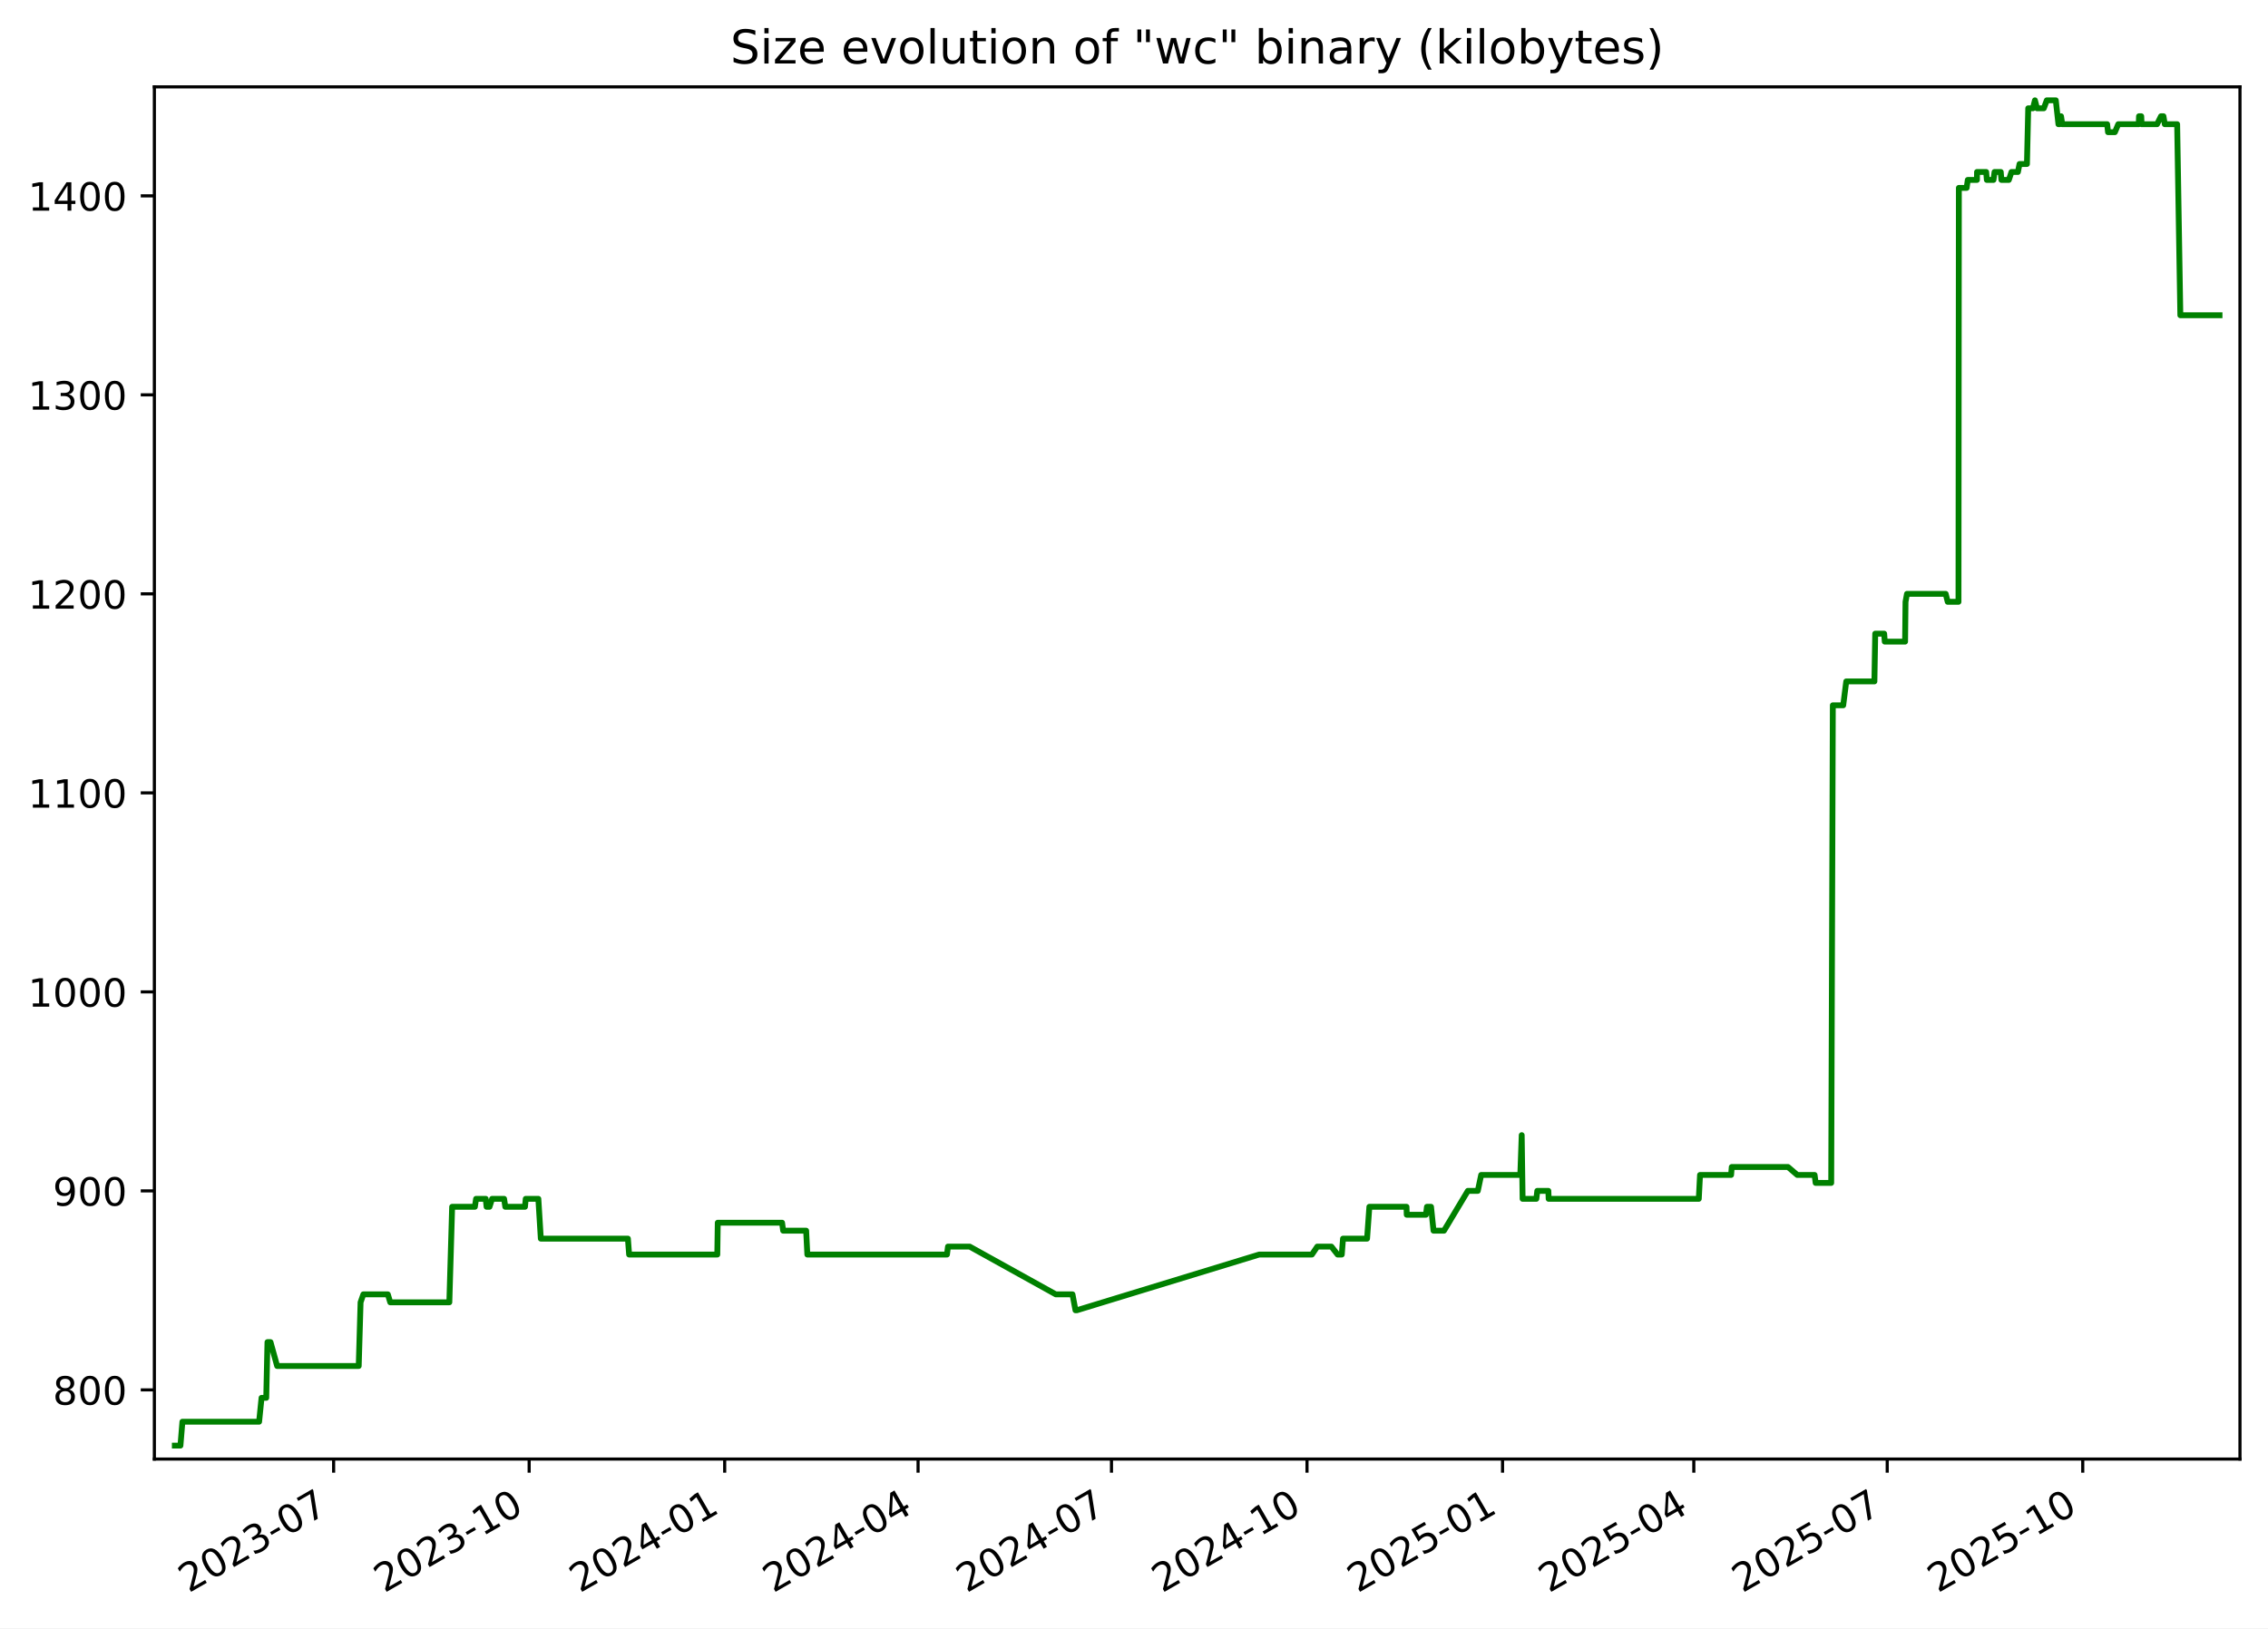
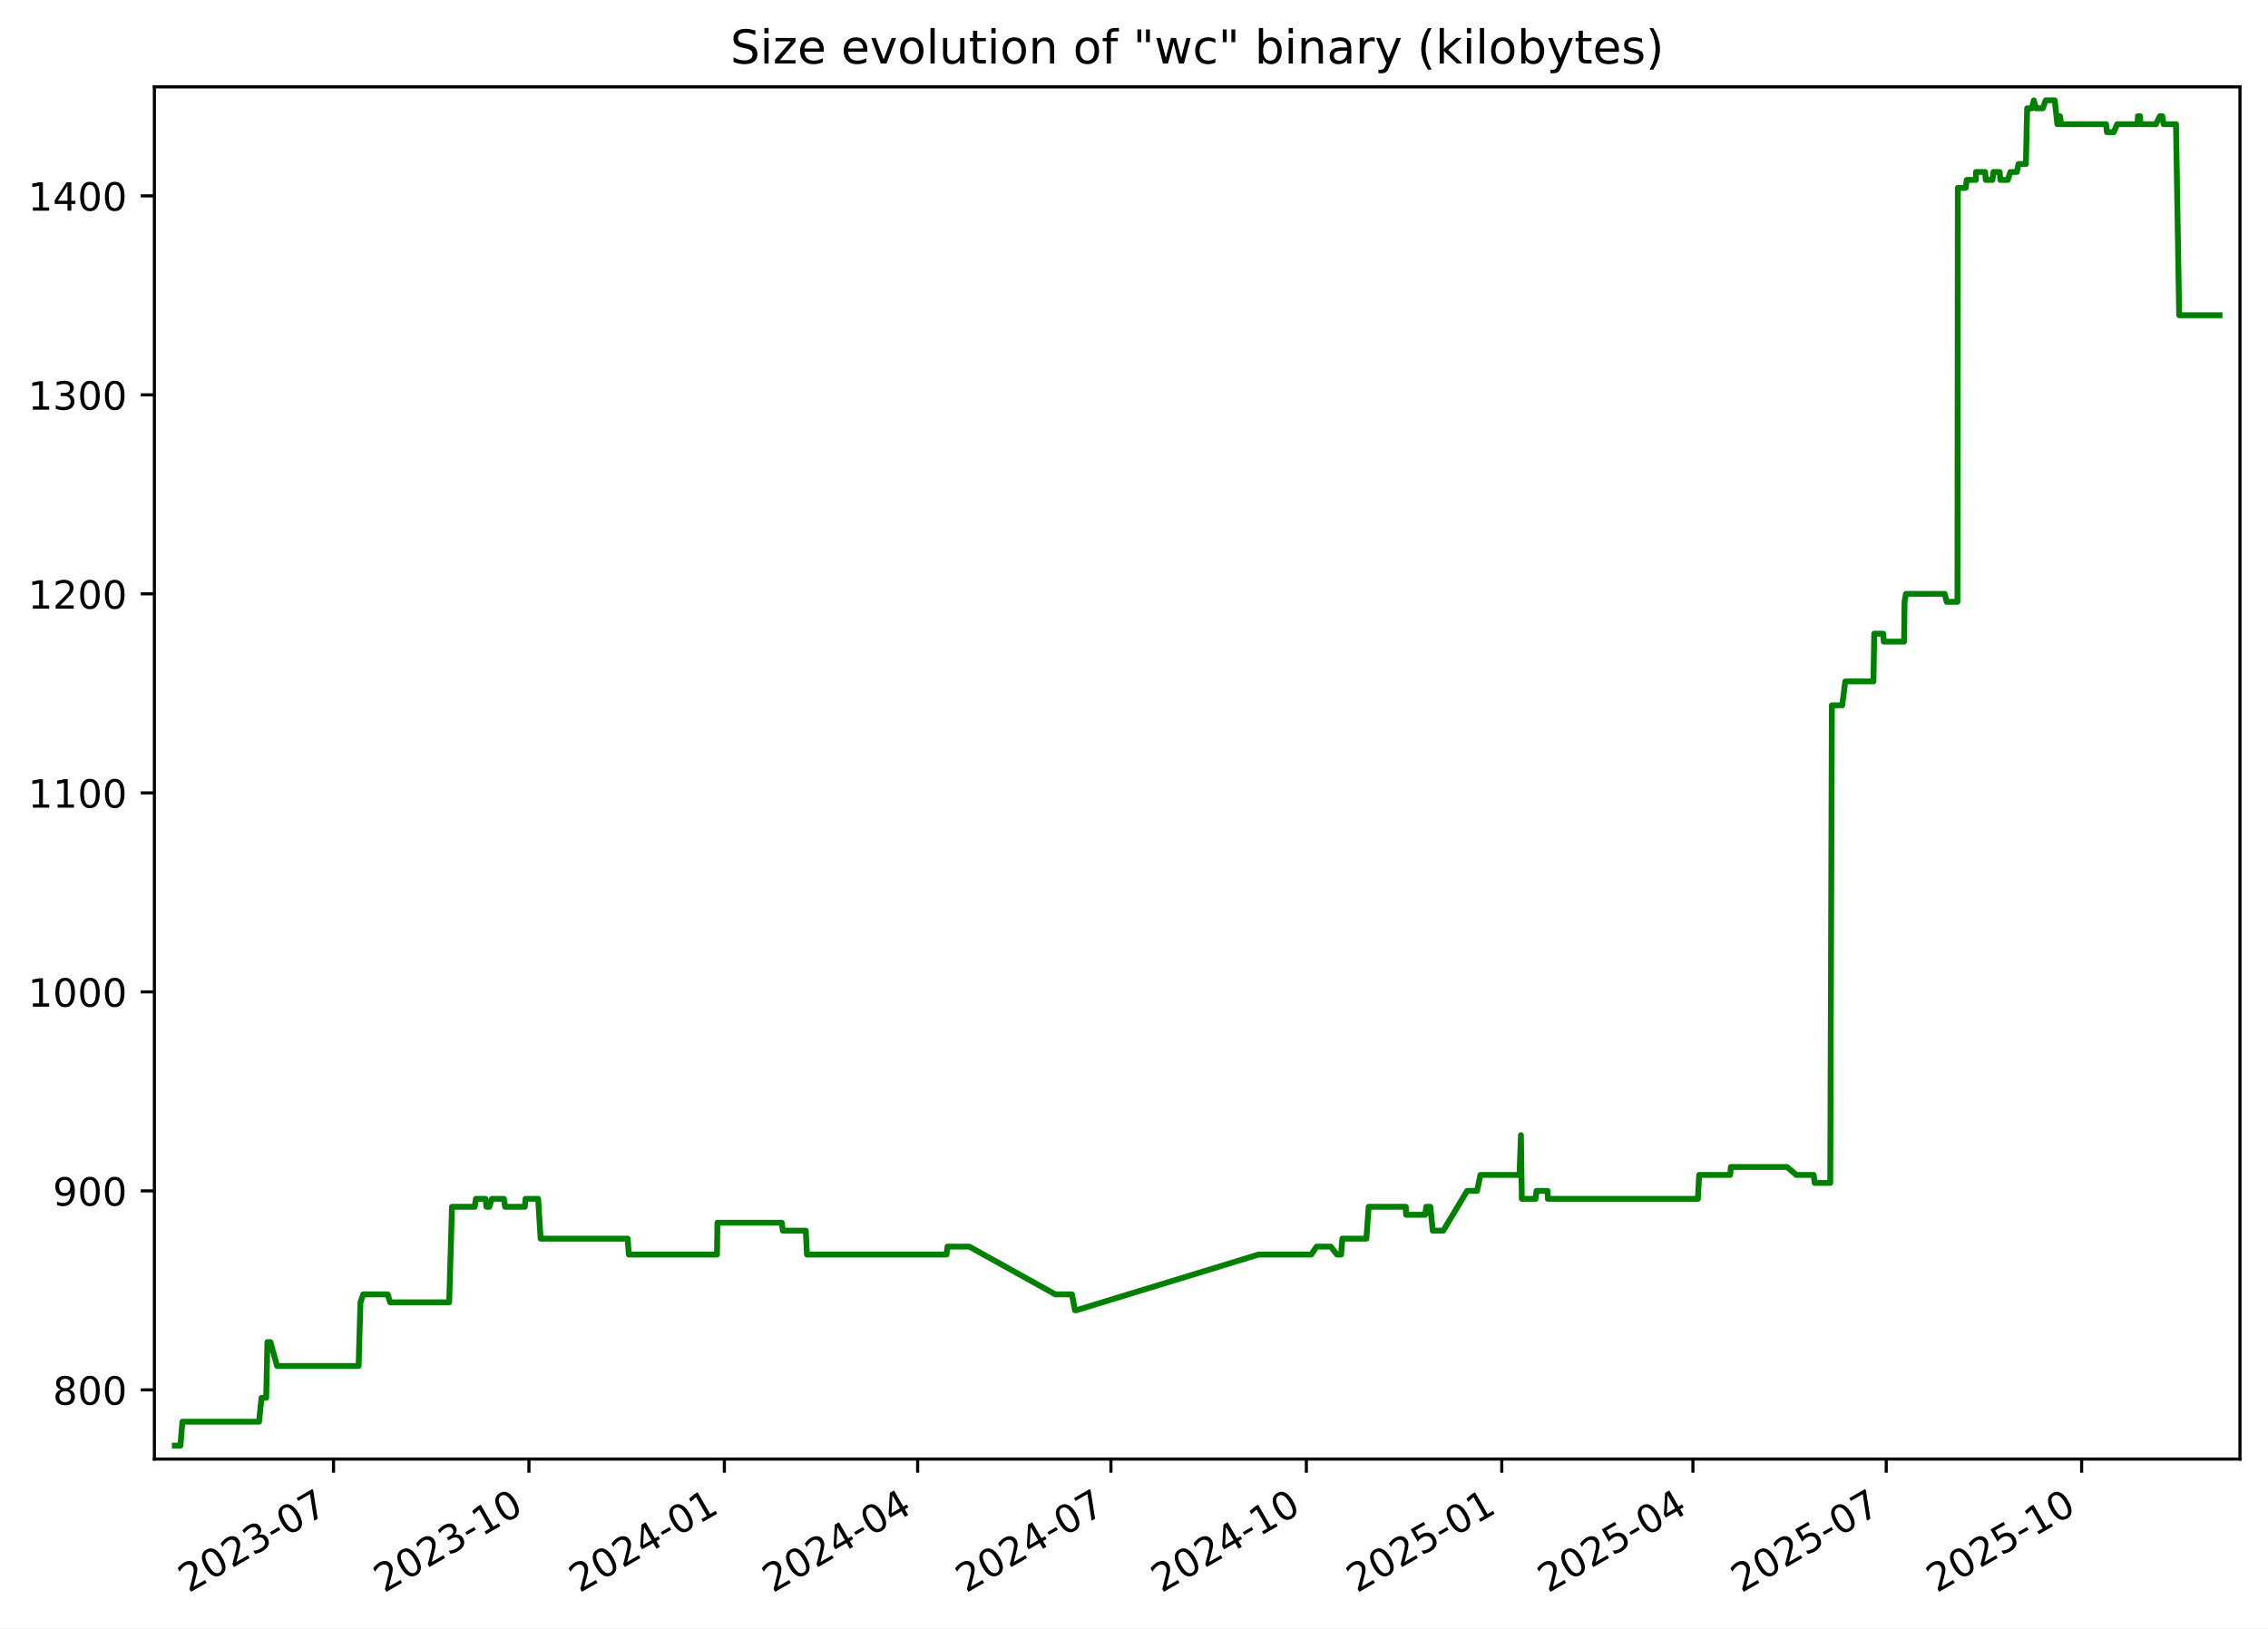
<svg xmlns="http://www.w3.org/2000/svg" xmlns:xlink="http://www.w3.org/1999/xlink" width="582.53pt" height="418.303pt" viewBox="0 0 582.53 418.303" version="1.1">
  <defs>
    <style type="text/css">*{stroke-linejoin: round; stroke-linecap: butt}</style>
  </defs>
  <g id="figure_1">
    <g id="patch_1">
      <path d="M -0 418.303  L 582.53 418.303  L 582.53 0  L -0 0  z " style="fill: #ffffff" />
    </g>
    <g id="axes_1">
      <g id="patch_2">
        <path d="M 39.65 374.83  L 575.33 374.83  L 575.33 22.318  L 39.65 22.318  z " style="fill: #ffffff" />
      </g>
      <g id="matplotlib.axis_1">
        <g id="xtick_1">
          <g id="line2d_1">
            <defs>
-               <path id="m573228fc55" d="M 0 0  L 0 3.5  " style="stroke: #000000; stroke-width: 0.8" />
+               <path id="m4702ba7c8d" d="M 0 0  L 0 3.5  " style="stroke: #000000; stroke-width: 0.8" />
            </defs>
            <g>
-               <use xlink:href="#m573228fc55" x="85.69" y="374.83" style="stroke: #000000; stroke-width: 0.8" />
+               <use xlink:href="#m4702ba7c8d" x="85.666" y="374.83" style="stroke: #000000; stroke-width: 0.8" />
            </g>
          </g>
          <g id="text_1">
-             <g transform="translate(48.46524 409.302) rotate(-30) scale(0.1 -0.1)">
+             <g transform="translate(48.4416 409.302) rotate(-30) scale(0.1 -0.1)">
              <defs>
                <path id="DejaVuSans-32" d="M 1228 531  L 3431 531  L 3431 0  L 469 0  L 469 531  Q 828 903 1448 1529  Q 2069 2156 2228 2338  Q 2531 2678 2651 2914  Q 2772 3150 2772 3378  Q 2772 3750 2511 3984  Q 2250 4219 1831 4219  Q 1534 4219 1204 4116  Q 875 4013 500 3803  L 500 4441  Q 881 4594 1212 4672  Q 1544 4750 1819 4750  Q 2544 4750 2975 4387  Q 3406 4025 3406 3419  Q 3406 3131 3298 2873  Q 3191 2616 2906 2266  Q 2828 2175 2409 1742  Q 1991 1309 1228 531  z " transform="scale(0.015625)" />
                <path id="DejaVuSans-30" d="M 2034 4250  Q 1547 4250 1301 3770  Q 1056 3291 1056 2328  Q 1056 1369 1301 889  Q 1547 409 2034 409  Q 2525 409 2770 889  Q 3016 1369 3016 2328  Q 3016 3291 2770 3770  Q 2525 4250 2034 4250  z M 2034 4750  Q 2819 4750 3233 4129  Q 3647 3509 3647 2328  Q 3647 1150 3233 529  Q 2819 -91 2034 -91  Q 1250 -91 836 529  Q 422 1150 422 2328  Q 422 3509 836 4129  Q 1250 4750 2034 4750  z " transform="scale(0.015625)" />
                <path id="DejaVuSans-33" d="M 2597 2516  Q 3050 2419 3304 2112  Q 3559 1806 3559 1356  Q 3559 666 3084 287  Q 2609 -91 1734 -91  Q 1441 -91 1130 -33  Q 819 25 488 141  L 488 750  Q 750 597 1062 519  Q 1375 441 1716 441  Q 2309 441 2620 675  Q 2931 909 2931 1356  Q 2931 1769 2642 2001  Q 2353 2234 1838 2234  L 1294 2234  L 1294 2753  L 1863 2753  Q 2328 2753 2575 2939  Q 2822 3125 2822 3475  Q 2822 3834 2567 4026  Q 2313 4219 1838 4219  Q 1578 4219 1281 4162  Q 984 4106 628 3988  L 628 4550  Q 988 4650 1302 4700  Q 1616 4750 1894 4750  Q 2613 4750 3031 4423  Q 3450 4097 3450 3541  Q 3450 3153 3228 2886  Q 3006 2619 2597 2516  z " transform="scale(0.015625)" />
                <path id="DejaVuSans-2d" d="M 313 2009  L 1997 2009  L 1997 1497  L 313 1497  L 313 2009  z " transform="scale(0.015625)" />
                <path id="DejaVuSans-37" d="M 525 4666  L 3525 4666  L 3525 4397  L 1831 0  L 1172 0  L 2766 4134  L 525 4134  L 525 4666  z " transform="scale(0.015625)" />
              </defs>
              <use xlink:href="#DejaVuSans-32" />
              <use xlink:href="#DejaVuSans-30" x="63.623" />
              <use xlink:href="#DejaVuSans-32" x="127.246" />
              <use xlink:href="#DejaVuSans-33" x="190.869" />
              <use xlink:href="#DejaVuSans-2d" x="254.492" />
              <use xlink:href="#DejaVuSans-30" x="290.576" />
              <use xlink:href="#DejaVuSans-37" x="354.199" />
            </g>
          </g>
        </g>
        <g id="xtick_2">
          <g id="line2d_2">
            <g>
-               <use xlink:href="#m573228fc55" x="135.911" y="374.83" style="stroke: #000000; stroke-width: 0.8" />
+               <use xlink:href="#m4702ba7c8d" x="135.858" y="374.83" style="stroke: #000000; stroke-width: 0.8" />
            </g>
          </g>
          <g id="text_2">
-             <g transform="translate(98.68599 409.302) rotate(-30) scale(0.1 -0.1)">
+             <g transform="translate(98.63323 409.302) rotate(-30) scale(0.1 -0.1)">
              <defs>
                <path id="DejaVuSans-31" d="M 794 531  L 1825 531  L 1825 4091  L 703 3866  L 703 4441  L 1819 4666  L 2450 4666  L 2450 531  L 3481 531  L 3481 0  L 794 0  L 794 531  z " transform="scale(0.015625)" />
              </defs>
              <use xlink:href="#DejaVuSans-32" />
              <use xlink:href="#DejaVuSans-30" x="63.623" />
              <use xlink:href="#DejaVuSans-32" x="127.246" />
              <use xlink:href="#DejaVuSans-33" x="190.869" />
              <use xlink:href="#DejaVuSans-2d" x="254.492" />
              <use xlink:href="#DejaVuSans-31" x="290.576" />
              <use xlink:href="#DejaVuSans-30" x="354.199" />
            </g>
          </g>
        </g>
        <g id="xtick_3">
          <g id="line2d_3">
            <g>
-               <use xlink:href="#m573228fc55" x="186.132" y="374.83" style="stroke: #000000; stroke-width: 0.8" />
+               <use xlink:href="#m4702ba7c8d" x="186.05" y="374.83" style="stroke: #000000; stroke-width: 0.8" />
            </g>
          </g>
          <g id="text_3">
-             <g transform="translate(148.9067 409.302) rotate(-30) scale(0.1 -0.1)">
+             <g transform="translate(148.8249 409.302) rotate(-30) scale(0.1 -0.1)">
              <defs>
                <path id="DejaVuSans-34" d="M 2419 4116  L 825 1625  L 2419 1625  L 2419 4116  z M 2253 4666  L 3047 4666  L 3047 1625  L 3713 1625  L 3713 1100  L 3047 1100  L 3047 0  L 2419 0  L 2419 1100  L 313 1100  L 313 1709  L 2253 4666  z " transform="scale(0.015625)" />
              </defs>
              <use xlink:href="#DejaVuSans-32" />
              <use xlink:href="#DejaVuSans-30" x="63.623" />
              <use xlink:href="#DejaVuSans-32" x="127.246" />
              <use xlink:href="#DejaVuSans-34" x="190.869" />
              <use xlink:href="#DejaVuSans-2d" x="254.492" />
              <use xlink:href="#DejaVuSans-30" x="290.576" />
              <use xlink:href="#DejaVuSans-31" x="354.199" />
            </g>
          </g>
        </g>
        <g id="xtick_4">
          <g id="line2d_4">
            <g>
-               <use xlink:href="#m573228fc55" x="235.806" y="374.83" style="stroke: #000000; stroke-width: 0.8" />
+               <use xlink:href="#m4702ba7c8d" x="235.696" y="374.83" style="stroke: #000000; stroke-width: 0.8" />
            </g>
          </g>
          <g id="text_4">
-             <g transform="translate(198.5816 409.302) rotate(-30) scale(0.1 -0.1)">
+             <g transform="translate(198.4709 409.302) rotate(-30) scale(0.1 -0.1)">
              <use xlink:href="#DejaVuSans-32" />
              <use xlink:href="#DejaVuSans-30" x="63.623" />
              <use xlink:href="#DejaVuSans-32" x="127.246" />
              <use xlink:href="#DejaVuSans-34" x="190.869" />
              <use xlink:href="#DejaVuSans-2d" x="254.492" />
              <use xlink:href="#DejaVuSans-30" x="290.576" />
              <use xlink:href="#DejaVuSans-34" x="354.199" />
            </g>
          </g>
        </g>
        <g id="xtick_5">
          <g id="line2d_5">
            <g>
-               <use xlink:href="#m573228fc55" x="285.481" y="374.83" style="stroke: #000000; stroke-width: 0.8" />
+               <use xlink:href="#m4702ba7c8d" x="285.342" y="374.83" style="stroke: #000000; stroke-width: 0.8" />
            </g>
          </g>
          <g id="text_5">
-             <g transform="translate(248.2565 409.302) rotate(-30) scale(0.1 -0.1)">
+             <g transform="translate(248.117 409.302) rotate(-30) scale(0.1 -0.1)">
              <use xlink:href="#DejaVuSans-32" />
              <use xlink:href="#DejaVuSans-30" x="63.623" />
              <use xlink:href="#DejaVuSans-32" x="127.246" />
              <use xlink:href="#DejaVuSans-34" x="190.869" />
              <use xlink:href="#DejaVuSans-2d" x="254.492" />
              <use xlink:href="#DejaVuSans-30" x="290.576" />
              <use xlink:href="#DejaVuSans-37" x="354.199" />
            </g>
          </g>
        </g>
        <g id="xtick_6">
          <g id="line2d_6">
            <g>
-               <use xlink:href="#m573228fc55" x="335.702" y="374.83" style="stroke: #000000; stroke-width: 0.8" />
+               <use xlink:href="#m4702ba7c8d" x="335.533" y="374.83" style="stroke: #000000; stroke-width: 0.8" />
            </g>
          </g>
          <g id="text_6">
-             <g transform="translate(298.4772 409.302) rotate(-30) scale(0.1 -0.1)">
+             <g transform="translate(298.3087 409.302) rotate(-30) scale(0.1 -0.1)">
              <use xlink:href="#DejaVuSans-32" />
              <use xlink:href="#DejaVuSans-30" x="63.623" />
              <use xlink:href="#DejaVuSans-32" x="127.246" />
              <use xlink:href="#DejaVuSans-34" x="190.869" />
              <use xlink:href="#DejaVuSans-2d" x="254.492" />
              <use xlink:href="#DejaVuSans-31" x="290.576" />
              <use xlink:href="#DejaVuSans-30" x="354.199" />
            </g>
          </g>
        </g>
        <g id="xtick_7">
          <g id="line2d_7">
            <g>
-               <use xlink:href="#m573228fc55" x="385.923" y="374.83" style="stroke: #000000; stroke-width: 0.8" />
+               <use xlink:href="#m4702ba7c8d" x="385.725" y="374.83" style="stroke: #000000; stroke-width: 0.8" />
            </g>
          </g>
          <g id="text_7">
-             <g transform="translate(348.698 409.302) rotate(-30) scale(0.1 -0.1)">
+             <g transform="translate(348.5003 409.302) rotate(-30) scale(0.1 -0.1)">
              <defs>
                <path id="DejaVuSans-35" d="M 691 4666  L 3169 4666  L 3169 4134  L 1269 4134  L 1269 2991  Q 1406 3038 1543 3061  Q 1681 3084 1819 3084  Q 2600 3084 3056 2656  Q 3513 2228 3513 1497  Q 3513 744 3044 326  Q 2575 -91 1722 -91  Q 1428 -91 1123 -41  Q 819 9 494 109  L 494 744  Q 775 591 1075 516  Q 1375 441 1709 441  Q 2250 441 2565 725  Q 2881 1009 2881 1497  Q 2881 1984 2565 2268  Q 2250 2553 1709 2553  Q 1456 2553 1204 2497  Q 953 2441 691 2322  L 691 4666  z " transform="scale(0.015625)" />
              </defs>
              <use xlink:href="#DejaVuSans-32" />
              <use xlink:href="#DejaVuSans-30" x="63.623" />
              <use xlink:href="#DejaVuSans-32" x="127.246" />
              <use xlink:href="#DejaVuSans-35" x="190.869" />
              <use xlink:href="#DejaVuSans-2d" x="254.492" />
              <use xlink:href="#DejaVuSans-30" x="290.576" />
              <use xlink:href="#DejaVuSans-31" x="354.199" />
            </g>
          </g>
        </g>
        <g id="xtick_8">
          <g id="line2d_8">
            <g>
-               <use xlink:href="#m573228fc55" x="435.052" y="374.83" style="stroke: #000000; stroke-width: 0.8" />
+               <use xlink:href="#m4702ba7c8d" x="434.826" y="374.83" style="stroke: #000000; stroke-width: 0.8" />
            </g>
          </g>
          <g id="text_8">
-             <g transform="translate(397.827 409.302) rotate(-30) scale(0.1 -0.1)">
+             <g transform="translate(397.6008 409.302) rotate(-30) scale(0.1 -0.1)">
              <use xlink:href="#DejaVuSans-32" />
              <use xlink:href="#DejaVuSans-30" x="63.623" />
              <use xlink:href="#DejaVuSans-32" x="127.246" />
              <use xlink:href="#DejaVuSans-35" x="190.869" />
              <use xlink:href="#DejaVuSans-2d" x="254.492" />
              <use xlink:href="#DejaVuSans-30" x="290.576" />
              <use xlink:href="#DejaVuSans-34" x="354.199" />
            </g>
          </g>
        </g>
        <g id="xtick_9">
          <g id="line2d_9">
            <g>
-               <use xlink:href="#m573228fc55" x="484.727" y="374.83" style="stroke: #000000; stroke-width: 0.8" />
+               <use xlink:href="#m4702ba7c8d" x="484.472" y="374.83" style="stroke: #000000; stroke-width: 0.8" />
            </g>
          </g>
          <g id="text_9">
-             <g transform="translate(447.5019 409.302) rotate(-30) scale(0.1 -0.1)">
+             <g transform="translate(447.2469 409.302) rotate(-30) scale(0.1 -0.1)">
              <use xlink:href="#DejaVuSans-32" />
              <use xlink:href="#DejaVuSans-30" x="63.623" />
              <use xlink:href="#DejaVuSans-32" x="127.246" />
              <use xlink:href="#DejaVuSans-35" x="190.869" />
              <use xlink:href="#DejaVuSans-2d" x="254.492" />
              <use xlink:href="#DejaVuSans-30" x="290.576" />
              <use xlink:href="#DejaVuSans-37" x="354.199" />
            </g>
          </g>
        </g>
        <g id="xtick_10">
          <g id="line2d_10">
            <g>
-               <use xlink:href="#m573228fc55" x="534.947" y="374.83" style="stroke: #000000; stroke-width: 0.8" />
+               <use xlink:href="#m4702ba7c8d" x="534.663" y="374.83" style="stroke: #000000; stroke-width: 0.8" />
            </g>
          </g>
          <g id="text_10">
-             <g transform="translate(497.7226 409.302) rotate(-30) scale(0.1 -0.1)">
+             <g transform="translate(497.4385 409.302) rotate(-30) scale(0.1 -0.1)">
              <use xlink:href="#DejaVuSans-32" />
              <use xlink:href="#DejaVuSans-30" x="63.623" />
              <use xlink:href="#DejaVuSans-32" x="127.246" />
              <use xlink:href="#DejaVuSans-35" x="190.869" />
              <use xlink:href="#DejaVuSans-2d" x="254.492" />
              <use xlink:href="#DejaVuSans-31" x="290.576" />
              <use xlink:href="#DejaVuSans-30" x="354.199" />
            </g>
          </g>
        </g>
      </g>
      <g id="matplotlib.axis_2">
        <g id="ytick_1">
          <g id="line2d_11">
            <defs>
-               <path id="m97edb241b9" d="M 0 0  L -3.5 0  " style="stroke: #000000; stroke-width: 0.8" />
+               <path id="m79b26e577e" d="M 0 0  L -3.5 0  " style="stroke: #000000; stroke-width: 0.8" />
            </defs>
            <g>
-               <use xlink:href="#m97edb241b9" x="39.65" y="357.059" style="stroke: #000000; stroke-width: 0.8" />
+               <use xlink:href="#m79b26e577e" x="39.65" y="357.059" style="stroke: #000000; stroke-width: 0.8" />
            </g>
          </g>
          <g id="text_11">
            <g transform="translate(13.5625 360.8586) scale(0.1 -0.1)">
              <defs>
                <path id="DejaVuSans-38" d="M 2034 2216  Q 1584 2216 1326 1975  Q 1069 1734 1069 1313  Q 1069 891 1326 650  Q 1584 409 2034 409  Q 2484 409 2743 651  Q 3003 894 3003 1313  Q 3003 1734 2745 1975  Q 2488 2216 2034 2216  z M 1403 2484  Q 997 2584 770 2862  Q 544 3141 544 3541  Q 544 4100 942 4425  Q 1341 4750 2034 4750  Q 2731 4750 3128 4425  Q 3525 4100 3525 3541  Q 3525 3141 3298 2862  Q 3072 2584 2669 2484  Q 3125 2378 3379 2068  Q 3634 1759 3634 1313  Q 3634 634 3220 271  Q 2806 -91 2034 -91  Q 1263 -91 848 271  Q 434 634 434 1313  Q 434 1759 690 2068  Q 947 2378 1403 2484  z M 1172 3481  Q 1172 3119 1398 2916  Q 1625 2713 2034 2713  Q 2441 2713 2670 2916  Q 2900 3119 2900 3481  Q 2900 3844 2670 4047  Q 2441 4250 2034 4250  Q 1625 4250 1398 4047  Q 1172 3844 1172 3481  z " transform="scale(0.015625)" />
              </defs>
              <use xlink:href="#DejaVuSans-38" />
              <use xlink:href="#DejaVuSans-30" x="63.623" />
              <use xlink:href="#DejaVuSans-30" x="127.246" />
            </g>
          </g>
        </g>
        <g id="ytick_2">
          <g id="line2d_12">
            <g>
-               <use xlink:href="#m97edb241b9" x="39.65" y="305.935" style="stroke: #000000; stroke-width: 0.8" />
+               <use xlink:href="#m79b26e577e" x="39.65" y="305.935" style="stroke: #000000; stroke-width: 0.8" />
            </g>
          </g>
          <g id="text_12">
            <g transform="translate(13.5625 309.7343) scale(0.1 -0.1)">
              <defs>
                <path id="DejaVuSans-39" d="M 703 97  L 703 672  Q 941 559 1184 500  Q 1428 441 1663 441  Q 2288 441 2617 861  Q 2947 1281 2994 2138  Q 2813 1869 2534 1725  Q 2256 1581 1919 1581  Q 1219 1581 811 2004  Q 403 2428 403 3163  Q 403 3881 828 4315  Q 1253 4750 1959 4750  Q 2769 4750 3195 4129  Q 3622 3509 3622 2328  Q 3622 1225 3098 567  Q 2575 -91 1691 -91  Q 1453 -91 1209 -44  Q 966 3 703 97  z M 1959 2075  Q 2384 2075 2632 2365  Q 2881 2656 2881 3163  Q 2881 3666 2632 3958  Q 2384 4250 1959 4250  Q 1534 4250 1286 3958  Q 1038 3666 1038 3163  Q 1038 2656 1286 2365  Q 1534 2075 1959 2075  z " transform="scale(0.015625)" />
              </defs>
              <use xlink:href="#DejaVuSans-39" />
              <use xlink:href="#DejaVuSans-30" x="63.623" />
              <use xlink:href="#DejaVuSans-30" x="127.246" />
            </g>
          </g>
        </g>
        <g id="ytick_3">
          <g id="line2d_13">
            <g>
-               <use xlink:href="#m97edb241b9" x="39.65" y="254.811" style="stroke: #000000; stroke-width: 0.8" />
+               <use xlink:href="#m79b26e577e" x="39.65" y="254.811" style="stroke: #000000; stroke-width: 0.8" />
            </g>
          </g>
          <g id="text_13">
            <g transform="translate(7.2 258.61) scale(0.1 -0.1)">
              <use xlink:href="#DejaVuSans-31" />
              <use xlink:href="#DejaVuSans-30" x="63.623" />
              <use xlink:href="#DejaVuSans-30" x="127.246" />
              <use xlink:href="#DejaVuSans-30" x="190.869" />
            </g>
          </g>
        </g>
        <g id="ytick_4">
          <g id="line2d_14">
            <g>
-               <use xlink:href="#m97edb241b9" x="39.65" y="203.687" style="stroke: #000000; stroke-width: 0.8" />
+               <use xlink:href="#m79b26e577e" x="39.65" y="203.687" style="stroke: #000000; stroke-width: 0.8" />
            </g>
          </g>
          <g id="text_14">
            <g transform="translate(7.2 207.4858) scale(0.1 -0.1)">
              <use xlink:href="#DejaVuSans-31" />
              <use xlink:href="#DejaVuSans-31" x="63.623" />
              <use xlink:href="#DejaVuSans-30" x="127.246" />
              <use xlink:href="#DejaVuSans-30" x="190.869" />
            </g>
          </g>
        </g>
        <g id="ytick_5">
          <g id="line2d_15">
            <g>
-               <use xlink:href="#m97edb241b9" x="39.65" y="152.562" style="stroke: #000000; stroke-width: 0.8" />
+               <use xlink:href="#m79b26e577e" x="39.65" y="152.562" style="stroke: #000000; stroke-width: 0.8" />
            </g>
          </g>
          <g id="text_15">
            <g transform="translate(7.2 156.3615) scale(0.1 -0.1)">
              <use xlink:href="#DejaVuSans-31" />
              <use xlink:href="#DejaVuSans-32" x="63.623" />
              <use xlink:href="#DejaVuSans-30" x="127.246" />
              <use xlink:href="#DejaVuSans-30" x="190.869" />
            </g>
          </g>
        </g>
        <g id="ytick_6">
          <g id="line2d_16">
            <g>
-               <use xlink:href="#m97edb241b9" x="39.65" y="101.438" style="stroke: #000000; stroke-width: 0.8" />
+               <use xlink:href="#m79b26e577e" x="39.65" y="101.438" style="stroke: #000000; stroke-width: 0.8" />
            </g>
          </g>
          <g id="text_16">
            <g transform="translate(7.2 105.2372) scale(0.1 -0.1)">
              <use xlink:href="#DejaVuSans-31" />
              <use xlink:href="#DejaVuSans-33" x="63.623" />
              <use xlink:href="#DejaVuSans-30" x="127.246" />
              <use xlink:href="#DejaVuSans-30" x="190.869" />
            </g>
          </g>
        </g>
        <g id="ytick_7">
          <g id="line2d_17">
            <g>
-               <use xlink:href="#m97edb241b9" x="39.65" y="50.314" style="stroke: #000000; stroke-width: 0.8" />
+               <use xlink:href="#m79b26e577e" x="39.65" y="50.314" style="stroke: #000000; stroke-width: 0.8" />
            </g>
          </g>
          <g id="text_17">
            <g transform="translate(7.2 54.11299) scale(0.1 -0.1)">
              <use xlink:href="#DejaVuSans-31" />
              <use xlink:href="#DejaVuSans-34" x="63.623" />
              <use xlink:href="#DejaVuSans-30" x="127.246" />
              <use xlink:href="#DejaVuSans-30" x="190.869" />
            </g>
          </g>
        </g>
      </g>
      <g id="line2d_18">
-         <path d="M 44.902 371.374  L 46.347 371.374  L 46.852 365.239  L 66.554 365.239  L 67.178 359.104  L 68.382 359.104  L 68.701 344.79  L 69.481 344.79  L 71.183 350.924  L 92.137 350.924  L 92.612 334.565  L 93.322 332.52  L 99.614 332.52  L 100.234 334.565  L 115.412 334.565  L 116.131 310.025  L 121.972 310.025  L 122.278 307.98  L 124.756 307.98  L 124.981 310.025  L 125.726 310.025  L 126.393 307.98  L 129.477 307.98  L 129.784 310.025  L 134.841 310.025  L 135.032 307.98  L 138.275 307.98  L 138.908 318.205  L 161.277 318.205  L 161.589 322.295  L 184.237 322.295  L 184.355 314.115  L 200.875 314.115  L 201.15 316.16  L 207.058 316.16  L 207.365 322.295  L 243.226 322.295  L 243.486 320.25  L 249.061 320.25  L 271.186 332.52  L 275.467 332.52  L 276.236 336.61  L 276.569 336.61  L 323.412 322.295  L 336.96 322.295  L 338.342 320.25  L 341.965 320.25  L 343.571 322.295  L 344.631 322.295  L 344.949 318.205  L 351.128 318.205  L 351.718 310.025  L 361.261 310.025  L 361.319 312.07  L 366.252 312.07  L 366.507 310.025  L 367.555 310.025  L 368.196 316.16  L 370.883 316.16  L 377.015 305.935  L 379.571 305.935  L 380.435 301.845  L 390.484 301.845  L 390.848 291.62  L 391.077 307.98  L 394.608 307.98  L 394.849 305.935  L 397.694 305.935  L 397.769 307.98  L 436.329 307.98  L 436.65 301.845  L 444.627 301.845  L 444.794 299.8  L 459.247 299.8  L 461.632 301.845  L 466.079 301.845  L 466.341 303.89  L 470.343 303.89  L 470.758 181.192  L 473.426 181.192  L 474.203 175.057  L 481.437 175.057  L 481.648 162.787  L 483.945 162.787  L 484.097 164.832  L 489.318 164.832  L 489.428 154.607  L 489.803 152.562  L 499.746 152.562  L 500.262 154.607  L 503.034 154.607  L 503.131 48.269  L 505.13 48.269  L 505.418 46.224  L 507.776 46.224  L 507.794 44.179  L 510.144 44.179  L 510.312 46.224  L 512.02 46.224  L 512.291 44.179  L 513.89 44.179  L 514.059 46.224  L 515.964 46.224  L 516.645 44.179  L 518.3 44.179  L 518.713 42.134  L 520.619 42.134  L 520.944 27.819  L 522.151 27.819  L 522.67 25.774  L 523.204 27.819  L 524.949 27.819  L 525.711 25.774  L 528.028 25.774  L 528.705 31.909  L 529.065 31.909  L 529.371 29.864  L 529.684 31.909  L 541.22 31.909  L 541.44 33.954  L 543.202 33.954  L 544.073 31.909  L 549.337 31.909  L 549.402 29.864  L 549.972 29.864  L 550.055 31.909  L 554.034 31.909  L 555.048 29.864  L 555.677 29.864  L 556.019 31.909  L 559.197 31.909  L 560.014 80.988  L 570.078 80.988  L 570.078 80.988  " clip-path="url(#pdf76ad799f)" style="fill: none; stroke: #008000; stroke-width: 1.5; stroke-linecap: square" />
+         <path d="M 44.902 371.374  L 46.346 371.374  L 46.851 365.239  L 66.541 365.239  L 67.165 359.104  L 68.368 359.104  L 68.688 344.79  L 69.467 344.79  L 71.168 350.924  L 92.109 350.924  L 92.584 334.565  L 93.294 332.52  L 99.583 332.52  L 100.202 334.565  L 115.371 334.565  L 116.09 310.025  L 121.927 310.025  L 122.234 307.98  L 124.71 307.98  L 124.935 310.025  L 125.679 310.025  L 126.346 307.98  L 129.428 307.98  L 129.735 310.025  L 134.789 310.025  L 134.98 307.98  L 138.221 307.98  L 138.853 318.205  L 161.21 318.205  L 161.522 322.295  L 184.156 322.295  L 184.274 314.115  L 200.785 314.115  L 201.06 316.16  L 206.964 316.16  L 207.27 322.295  L 243.111 322.295  L 243.371 320.25  L 248.943 320.25  L 271.054 332.52  L 275.334 332.52  L 276.102 336.61  L 276.434 336.61  L 323.25 322.295  L 336.791 322.295  L 338.172 320.25  L 341.793 320.25  L 343.397 322.295  L 344.457 322.295  L 344.775 318.205  L 350.95 318.205  L 351.54 310.025  L 361.077 310.025  L 361.136 312.07  L 366.066 312.07  L 366.321 310.025  L 367.368 310.025  L 368.008 316.16  L 370.695 316.16  L 376.822 305.935  L 379.377 305.935  L 380.24 301.845  L 390.284 301.845  L 390.647 291.62  L 390.876 307.98  L 394.405 307.98  L 394.646 305.935  L 397.489 305.935  L 397.565 307.98  L 436.102 307.98  L 436.423 301.845  L 444.396 301.845  L 444.562 299.8  L 459.006 299.8  L 461.39 301.845  L 465.835 301.845  L 466.097 303.89  L 470.097 303.89  L 470.511 181.192  L 473.177 181.192  L 473.954 175.057  L 481.184 175.057  L 481.394 162.787  L 483.691 162.787  L 483.843 164.832  L 489.061 164.832  L 489.17 154.607  L 489.545 152.562  L 499.482 152.562  L 499.998 154.607  L 502.768 154.607  L 502.866 48.269  L 504.863 48.269  L 505.151 46.224  L 507.508 46.224  L 507.526 44.179  L 509.874 44.179  L 510.043 46.224  L 511.749 46.224  L 512.02 44.179  L 513.618 44.179  L 513.787 46.224  L 515.691 46.224  L 516.371 44.179  L 518.026 44.179  L 518.439 42.134  L 520.344 42.134  L 520.668 27.819  L 521.874 27.819  L 522.393 25.774  L 522.927 27.819  L 524.671 27.819  L 525.433 25.774  L 527.748 25.774  L 528.425 31.909  L 528.785 31.909  L 529.09 29.864  L 529.403 31.909  L 540.932 31.909  L 541.152 33.954  L 542.913 33.954  L 543.783 31.909  L 549.045 31.909  L 549.109 29.864  L 549.68 29.864  L 549.762 31.909  L 553.739 31.909  L 554.752 29.864  L 555.381 29.864  L 555.723 31.909  L 558.899 31.909  L 559.715 80.988  L 570.078 80.988  L 570.078 80.988  " clip-path="url(#pc78a2e3a70)" style="fill: none; stroke: #008000; stroke-width: 1.5; stroke-linecap: square" />
      </g>
      <g id="patch_3">
        <path d="M 39.65 374.83  L 39.65 22.318  " style="fill: none; stroke: #000000; stroke-width: 0.8; stroke-linejoin: miter; stroke-linecap: square" />
      </g>
      <g id="patch_4">
        <path d="M 575.33 374.83  L 575.33 22.318  " style="fill: none; stroke: #000000; stroke-width: 0.8; stroke-linejoin: miter; stroke-linecap: square" />
      </g>
      <g id="patch_5">
        <path d="M 39.65 374.83  L 575.33 374.83  " style="fill: none; stroke: #000000; stroke-width: 0.8; stroke-linejoin: miter; stroke-linecap: square" />
      </g>
      <g id="patch_6">
        <path d="M 39.65 22.318  L 575.33 22.318  " style="fill: none; stroke: #000000; stroke-width: 0.8; stroke-linejoin: miter; stroke-linecap: square" />
      </g>
      <g id="text_18">
        <g transform="translate(187.5884 16.31812) scale(0.12 -0.12)">
          <defs>
            <path id="DejaVuSans-53" d="M 3425 4513  L 3425 3897  Q 3066 4069 2747 4153  Q 2428 4238 2131 4238  Q 1616 4238 1336 4038  Q 1056 3838 1056 3469  Q 1056 3159 1242 3001  Q 1428 2844 1947 2747  L 2328 2669  Q 3034 2534 3370 2195  Q 3706 1856 3706 1288  Q 3706 609 3251 259  Q 2797 -91 1919 -91  Q 1588 -91 1214 -16  Q 841 59 441 206  L 441 856  Q 825 641 1194 531  Q 1563 422 1919 422  Q 2459 422 2753 634  Q 3047 847 3047 1241  Q 3047 1584 2836 1778  Q 2625 1972 2144 2069  L 1759 2144  Q 1053 2284 737 2584  Q 422 2884 422 3419  Q 422 4038 858 4394  Q 1294 4750 2059 4750  Q 2388 4750 2728 4690  Q 3069 4631 3425 4513  z " transform="scale(0.015625)" />
            <path id="DejaVuSans-69" d="M 603 3500  L 1178 3500  L 1178 0  L 603 0  L 603 3500  z M 603 4863  L 1178 4863  L 1178 4134  L 603 4134  L 603 4863  z " transform="scale(0.015625)" />
            <path id="DejaVuSans-7a" d="M 353 3500  L 3084 3500  L 3084 2975  L 922 459  L 3084 459  L 3084 0  L 275 0  L 275 525  L 2438 3041  L 353 3041  L 353 3500  z " transform="scale(0.015625)" />
            <path id="DejaVuSans-65" d="M 3597 1894  L 3597 1613  L 953 1613  Q 991 1019 1311 708  Q 1631 397 2203 397  Q 2534 397 2845 478  Q 3156 559 3463 722  L 3463 178  Q 3153 47 2828 -22  Q 2503 -91 2169 -91  Q 1331 -91 842 396  Q 353 884 353 1716  Q 353 2575 817 3079  Q 1281 3584 2069 3584  Q 2775 3584 3186 3129  Q 3597 2675 3597 1894  z M 3022 2063  Q 3016 2534 2758 2815  Q 2500 3097 2075 3097  Q 1594 3097 1305 2825  Q 1016 2553 972 2059  L 3022 2063  z " transform="scale(0.015625)" />
            <path id="DejaVuSans-20" transform="scale(0.015625)" />
            <path id="DejaVuSans-76" d="M 191 3500  L 800 3500  L 1894 563  L 2988 3500  L 3597 3500  L 2284 0  L 1503 0  L 191 3500  z " transform="scale(0.015625)" />
            <path id="DejaVuSans-6f" d="M 1959 3097  Q 1497 3097 1228 2736  Q 959 2375 959 1747  Q 959 1119 1226 758  Q 1494 397 1959 397  Q 2419 397 2687 759  Q 2956 1122 2956 1747  Q 2956 2369 2687 2733  Q 2419 3097 1959 3097  z M 1959 3584  Q 2709 3584 3137 3096  Q 3566 2609 3566 1747  Q 3566 888 3137 398  Q 2709 -91 1959 -91  Q 1206 -91 779 398  Q 353 888 353 1747  Q 353 2609 779 3096  Q 1206 3584 1959 3584  z " transform="scale(0.015625)" />
            <path id="DejaVuSans-6c" d="M 603 4863  L 1178 4863  L 1178 0  L 603 0  L 603 4863  z " transform="scale(0.015625)" />
            <path id="DejaVuSans-75" d="M 544 1381  L 544 3500  L 1119 3500  L 1119 1403  Q 1119 906 1312 657  Q 1506 409 1894 409  Q 2359 409 2629 706  Q 2900 1003 2900 1516  L 2900 3500  L 3475 3500  L 3475 0  L 2900 0  L 2900 538  Q 2691 219 2414 64  Q 2138 -91 1772 -91  Q 1169 -91 856 284  Q 544 659 544 1381  z M 1991 3584  L 1991 3584  z " transform="scale(0.015625)" />
            <path id="DejaVuSans-74" d="M 1172 4494  L 1172 3500  L 2356 3500  L 2356 3053  L 1172 3053  L 1172 1153  Q 1172 725 1289 603  Q 1406 481 1766 481  L 2356 481  L 2356 0  L 1766 0  Q 1100 0 847 248  Q 594 497 594 1153  L 594 3053  L 172 3053  L 172 3500  L 594 3500  L 594 4494  L 1172 4494  z " transform="scale(0.015625)" />
            <path id="DejaVuSans-6e" d="M 3513 2113  L 3513 0  L 2938 0  L 2938 2094  Q 2938 2591 2744 2837  Q 2550 3084 2163 3084  Q 1697 3084 1428 2787  Q 1159 2491 1159 1978  L 1159 0  L 581 0  L 581 3500  L 1159 3500  L 1159 2956  Q 1366 3272 1645 3428  Q 1925 3584 2291 3584  Q 2894 3584 3203 3211  Q 3513 2838 3513 2113  z " transform="scale(0.015625)" />
            <path id="DejaVuSans-66" d="M 2375 4863  L 2375 4384  L 1825 4384  Q 1516 4384 1395 4259  Q 1275 4134 1275 3809  L 1275 3500  L 2222 3500  L 2222 3053  L 1275 3053  L 1275 0  L 697 0  L 697 3053  L 147 3053  L 147 3500  L 697 3500  L 697 3744  Q 697 4328 969 4595  Q 1241 4863 1831 4863  L 2375 4863  z " transform="scale(0.015625)" />
            <path id="DejaVuSans-22" d="M 1147 4666  L 1147 2931  L 616 2931  L 616 4666  L 1147 4666  z M 2328 4666  L 2328 2931  L 1797 2931  L 1797 4666  L 2328 4666  z " transform="scale(0.015625)" />
            <path id="DejaVuSans-77" d="M 269 3500  L 844 3500  L 1563 769  L 2278 3500  L 2956 3500  L 3675 769  L 4391 3500  L 4966 3500  L 4050 0  L 3372 0  L 2619 2869  L 1863 0  L 1184 0  L 269 3500  z " transform="scale(0.015625)" />
            <path id="DejaVuSans-63" d="M 3122 3366  L 3122 2828  Q 2878 2963 2633 3030  Q 2388 3097 2138 3097  Q 1578 3097 1268 2742  Q 959 2388 959 1747  Q 959 1106 1268 751  Q 1578 397 2138 397  Q 2388 397 2633 464  Q 2878 531 3122 666  L 3122 134  Q 2881 22 2623 -34  Q 2366 -91 2075 -91  Q 1284 -91 818 406  Q 353 903 353 1747  Q 353 2603 823 3093  Q 1294 3584 2113 3584  Q 2378 3584 2631 3529  Q 2884 3475 3122 3366  z " transform="scale(0.015625)" />
            <path id="DejaVuSans-62" d="M 3116 1747  Q 3116 2381 2855 2742  Q 2594 3103 2138 3103  Q 1681 3103 1420 2742  Q 1159 2381 1159 1747  Q 1159 1113 1420 752  Q 1681 391 2138 391  Q 2594 391 2855 752  Q 3116 1113 3116 1747  z M 1159 2969  Q 1341 3281 1617 3432  Q 1894 3584 2278 3584  Q 2916 3584 3314 3078  Q 3713 2572 3713 1747  Q 3713 922 3314 415  Q 2916 -91 2278 -91  Q 1894 -91 1617 61  Q 1341 213 1159 525  L 1159 0  L 581 0  L 581 4863  L 1159 4863  L 1159 2969  z " transform="scale(0.015625)" />
            <path id="DejaVuSans-61" d="M 2194 1759  Q 1497 1759 1228 1600  Q 959 1441 959 1056  Q 959 750 1161 570  Q 1363 391 1709 391  Q 2188 391 2477 730  Q 2766 1069 2766 1631  L 2766 1759  L 2194 1759  z M 3341 1997  L 3341 0  L 2766 0  L 2766 531  Q 2569 213 2275 61  Q 1981 -91 1556 -91  Q 1019 -91 701 211  Q 384 513 384 1019  Q 384 1609 779 1909  Q 1175 2209 1959 2209  L 2766 2209  L 2766 2266  Q 2766 2663 2505 2880  Q 2244 3097 1772 3097  Q 1472 3097 1187 3025  Q 903 2953 641 2809  L 641 3341  Q 956 3463 1253 3523  Q 1550 3584 1831 3584  Q 2591 3584 2966 3190  Q 3341 2797 3341 1997  z " transform="scale(0.015625)" />
            <path id="DejaVuSans-72" d="M 2631 2963  Q 2534 3019 2420 3045  Q 2306 3072 2169 3072  Q 1681 3072 1420 2755  Q 1159 2438 1159 1844  L 1159 0  L 581 0  L 581 3500  L 1159 3500  L 1159 2956  Q 1341 3275 1631 3429  Q 1922 3584 2338 3584  Q 2397 3584 2469 3576  Q 2541 3569 2628 3553  L 2631 2963  z " transform="scale(0.015625)" />
            <path id="DejaVuSans-79" d="M 2059 -325  Q 1816 -950 1584 -1140  Q 1353 -1331 966 -1331  L 506 -1331  L 506 -850  L 844 -850  Q 1081 -850 1212 -737  Q 1344 -625 1503 -206  L 1606 56  L 191 3500  L 800 3500  L 1894 763  L 2988 3500  L 3597 3500  L 2059 -325  z " transform="scale(0.015625)" />
            <path id="DejaVuSans-28" d="M 1984 4856  Q 1566 4138 1362 3434  Q 1159 2731 1159 2009  Q 1159 1288 1364 580  Q 1569 -128 1984 -844  L 1484 -844  Q 1016 -109 783 600  Q 550 1309 550 2009  Q 550 2706 781 3412  Q 1013 4119 1484 4856  L 1984 4856  z " transform="scale(0.015625)" />
            <path id="DejaVuSans-6b" d="M 581 4863  L 1159 4863  L 1159 1991  L 2875 3500  L 3609 3500  L 1753 1863  L 3688 0  L 2938 0  L 1159 1709  L 1159 0  L 581 0  L 581 4863  z " transform="scale(0.015625)" />
            <path id="DejaVuSans-73" d="M 2834 3397  L 2834 2853  Q 2591 2978 2328 3040  Q 2066 3103 1784 3103  Q 1356 3103 1142 2972  Q 928 2841 928 2578  Q 928 2378 1081 2264  Q 1234 2150 1697 2047  L 1894 2003  Q 2506 1872 2764 1633  Q 3022 1394 3022 966  Q 3022 478 2636 193  Q 2250 -91 1575 -91  Q 1294 -91 989 -36  Q 684 19 347 128  L 347 722  Q 666 556 975 473  Q 1284 391 1588 391  Q 1994 391 2212 530  Q 2431 669 2431 922  Q 2431 1156 2273 1281  Q 2116 1406 1581 1522  L 1381 1569  Q 847 1681 609 1914  Q 372 2147 372 2553  Q 372 3047 722 3315  Q 1072 3584 1716 3584  Q 2034 3584 2315 3537  Q 2597 3491 2834 3397  z " transform="scale(0.015625)" />
            <path id="DejaVuSans-29" d="M 513 4856  L 1013 4856  Q 1481 4119 1714 3412  Q 1947 2706 1947 2009  Q 1947 1309 1714 600  Q 1481 -109 1013 -844  L 513 -844  Q 928 -128 1133 580  Q 1338 1288 1338 2009  Q 1338 2731 1133 3434  Q 928 4138 513 4856  z " transform="scale(0.015625)" />
          </defs>
          <use xlink:href="#DejaVuSans-53" />
          <use xlink:href="#DejaVuSans-69" x="63.477" />
          <use xlink:href="#DejaVuSans-7a" x="91.26" />
          <use xlink:href="#DejaVuSans-65" x="143.75" />
          <use xlink:href="#DejaVuSans-20" x="205.273" />
          <use xlink:href="#DejaVuSans-65" x="237.061" />
          <use xlink:href="#DejaVuSans-76" x="298.584" />
          <use xlink:href="#DejaVuSans-6f" x="357.764" />
          <use xlink:href="#DejaVuSans-6c" x="418.945" />
          <use xlink:href="#DejaVuSans-75" x="446.729" />
          <use xlink:href="#DejaVuSans-74" x="510.107" />
          <use xlink:href="#DejaVuSans-69" x="549.316" />
          <use xlink:href="#DejaVuSans-6f" x="577.1" />
          <use xlink:href="#DejaVuSans-6e" x="638.281" />
          <use xlink:href="#DejaVuSans-20" x="701.66" />
          <use xlink:href="#DejaVuSans-6f" x="733.447" />
          <use xlink:href="#DejaVuSans-66" x="794.629" />
          <use xlink:href="#DejaVuSans-20" x="829.834" />
          <use xlink:href="#DejaVuSans-22" x="861.621" />
          <use xlink:href="#DejaVuSans-77" x="907.617" />
          <use xlink:href="#DejaVuSans-63" x="989.404" />
          <use xlink:href="#DejaVuSans-22" x="1044.385" />
          <use xlink:href="#DejaVuSans-20" x="1090.381" />
          <use xlink:href="#DejaVuSans-62" x="1122.168" />
          <use xlink:href="#DejaVuSans-69" x="1185.645" />
          <use xlink:href="#DejaVuSans-6e" x="1213.428" />
          <use xlink:href="#DejaVuSans-61" x="1276.807" />
          <use xlink:href="#DejaVuSans-72" x="1338.086" />
          <use xlink:href="#DejaVuSans-79" x="1379.199" />
          <use xlink:href="#DejaVuSans-20" x="1438.379" />
          <use xlink:href="#DejaVuSans-28" x="1470.166" />
          <use xlink:href="#DejaVuSans-6b" x="1509.18" />
          <use xlink:href="#DejaVuSans-69" x="1567.09" />
          <use xlink:href="#DejaVuSans-6c" x="1594.873" />
          <use xlink:href="#DejaVuSans-6f" x="1622.656" />
          <use xlink:href="#DejaVuSans-62" x="1683.838" />
          <use xlink:href="#DejaVuSans-79" x="1747.314" />
          <use xlink:href="#DejaVuSans-74" x="1806.494" />
          <use xlink:href="#DejaVuSans-65" x="1845.703" />
          <use xlink:href="#DejaVuSans-73" x="1907.227" />
          <use xlink:href="#DejaVuSans-29" x="1959.326" />
        </g>
      </g>
    </g>
  </g>
  <defs>
-     <clipPath id="pdf76ad799f">
+     <clipPath id="pc78a2e3a70">
      <rect x="39.65" y="22.318" width="535.68" height="352.512" />
    </clipPath>
  </defs>
</svg>
